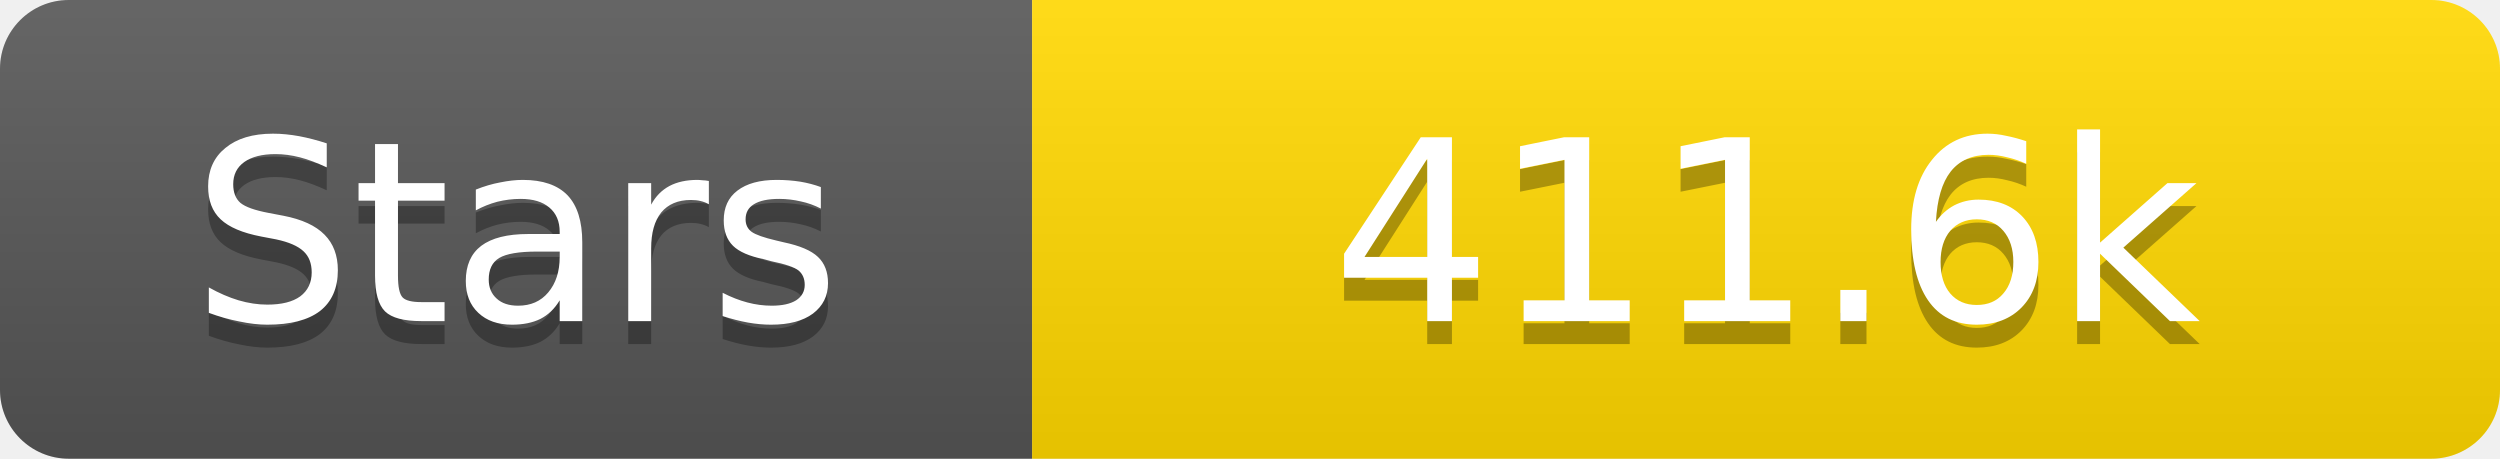
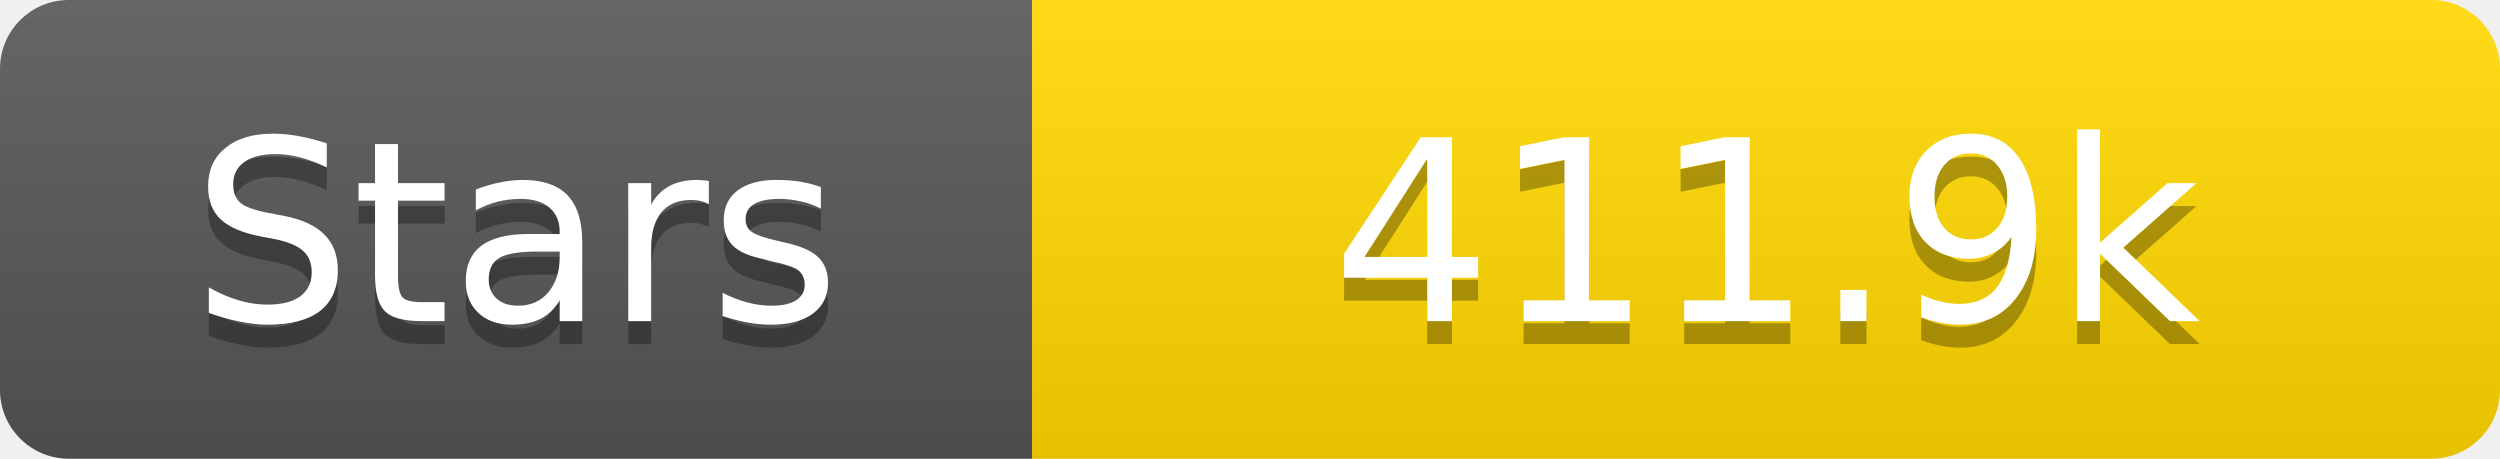
<svg xmlns="http://www.w3.org/2000/svg" width="109" height="20">
  <linearGradient id="s" x2="0" y2="100%">
    <stop offset="0" stop-color="#fff" stop-opacity=".1" />
    <stop offset="1" stop-opacity=".1" />
  </linearGradient>
  <clipPath id="r">
    <rect width="109" height="20" rx="3" fill="#fff" />
  </clipPath>
  <g clip-path="url(#r)">
    <rect width="45" height="20" fill="#555" />
    <rect x="45" width="64" height="20" fill="#ffd700" />
    <rect width="109" height="20" fill="url(#s)" />
  </g>
  <g fill="#fff" text-anchor="middle" font-family="Verdana,Geneva,DejaVu Sans,sans-serif" text-rendering="geometricPrecision" font-size="11">
    <text x="22.5" y="15" fill="#010101" fill-opacity=".3">Stars</text>
    <text x="22.5" y="14">Stars</text>
-     <text x="77.0" y="15" fill="#010101" fill-opacity=".3">411.6k</text>
-     <text x="77.0" y="14">411.6k</text>
+     <text x="77.0" y="15" fill="#010101" fill-opacity=".3">411.9k</text>
+     <text x="77.0" y="14">411.9k</text>
  </g>
</svg>
